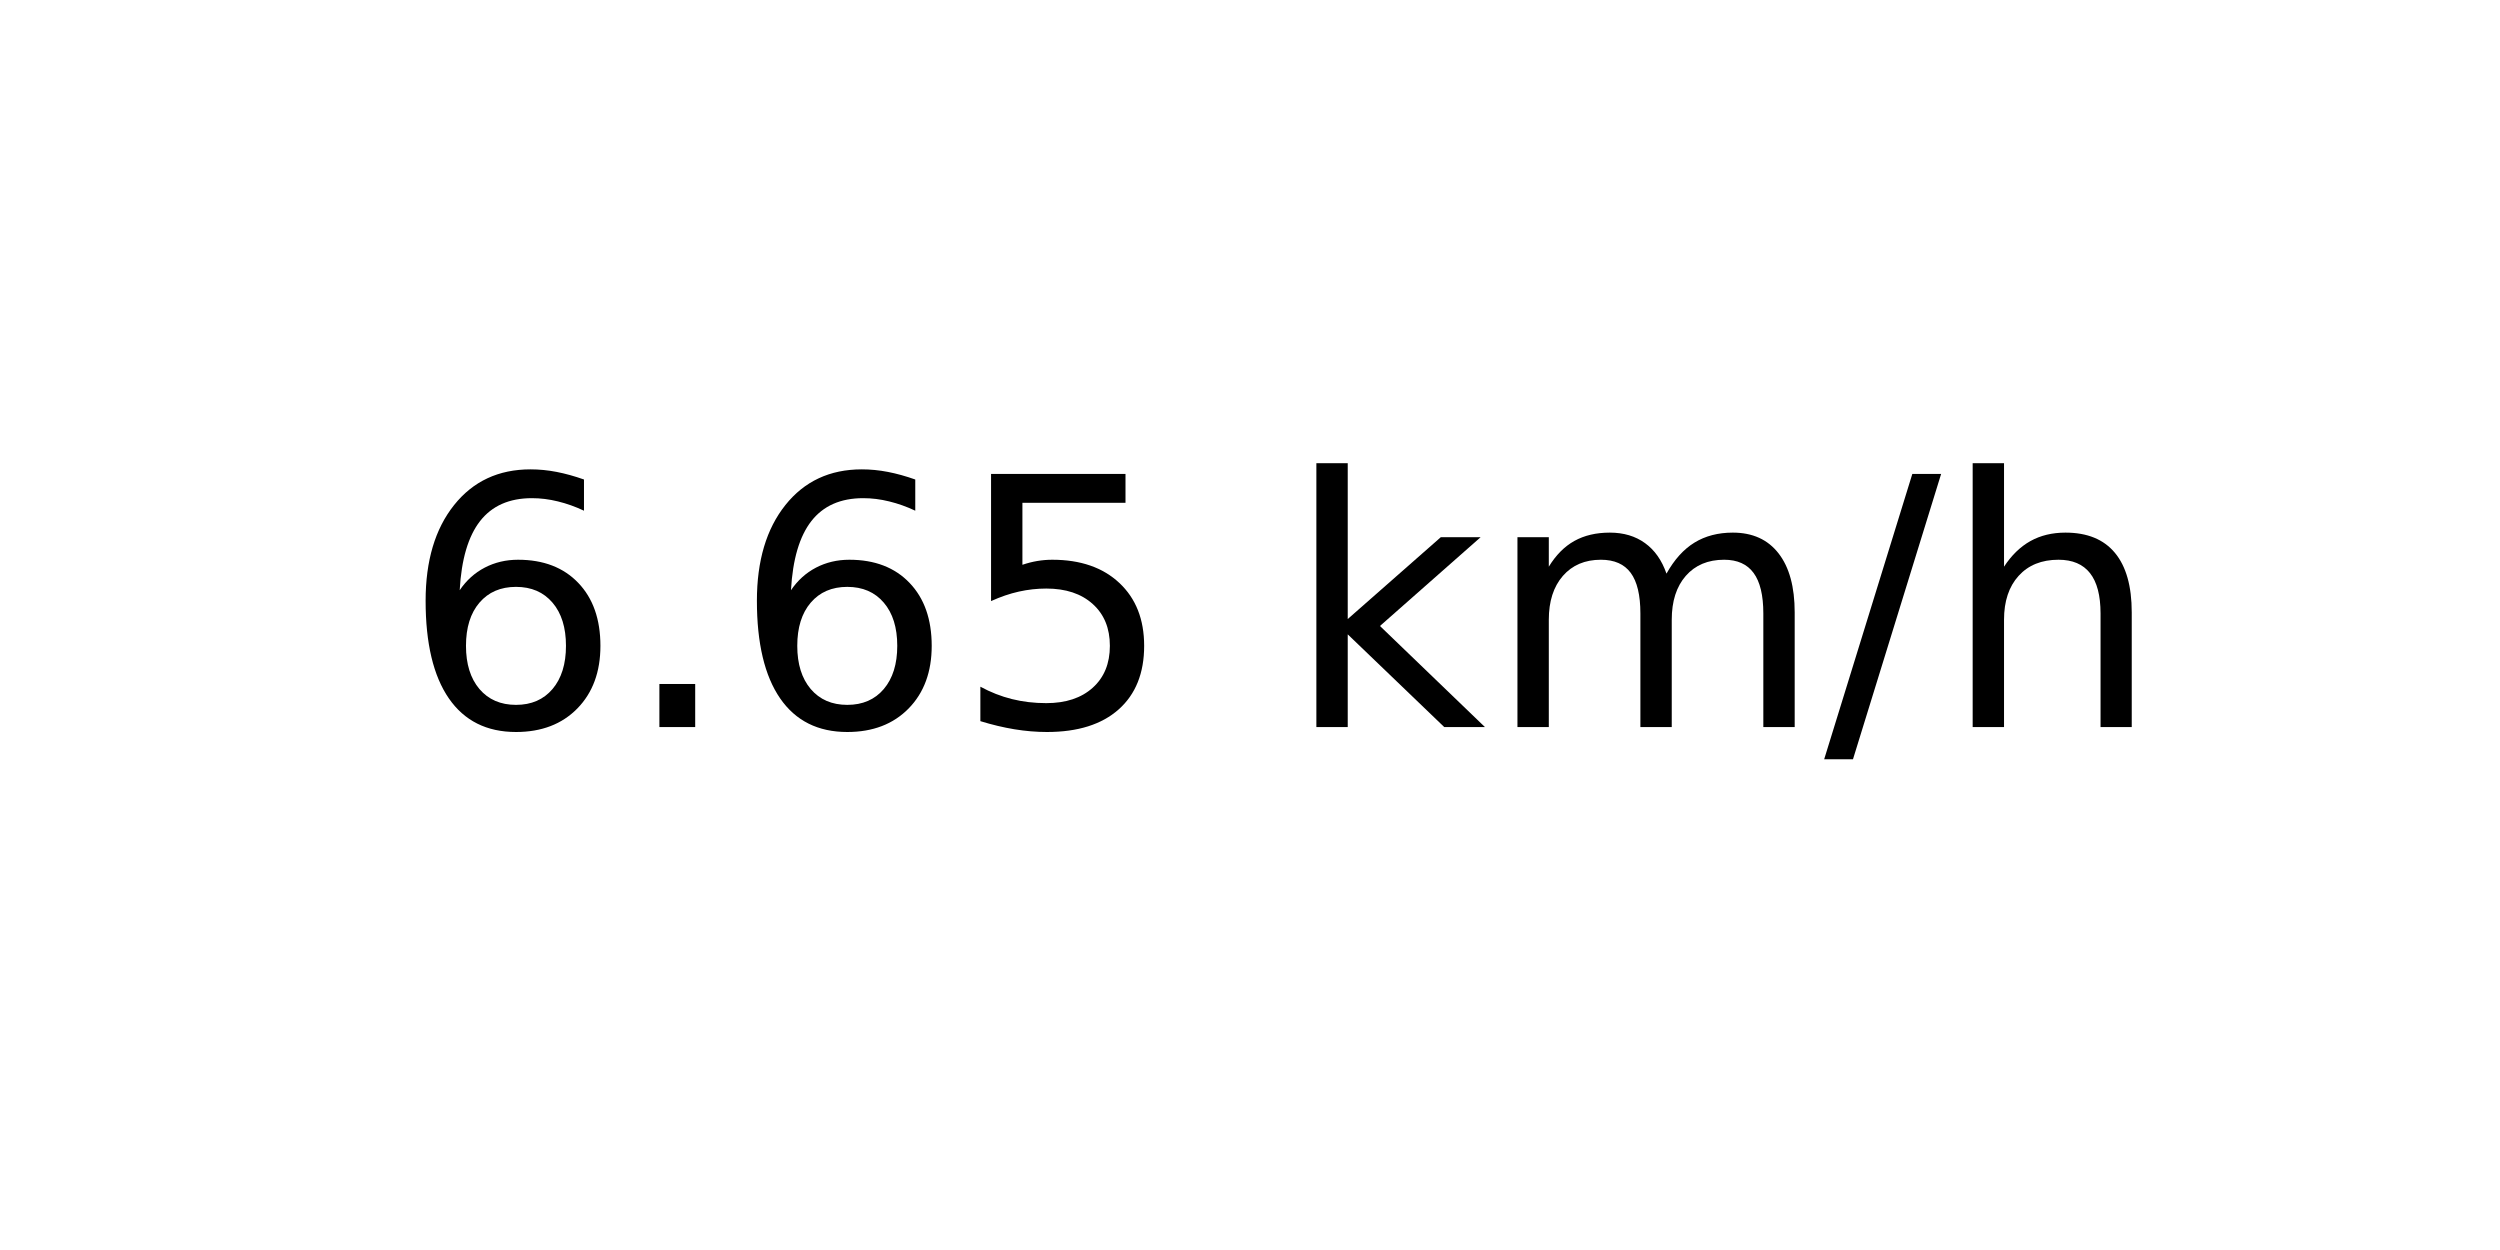
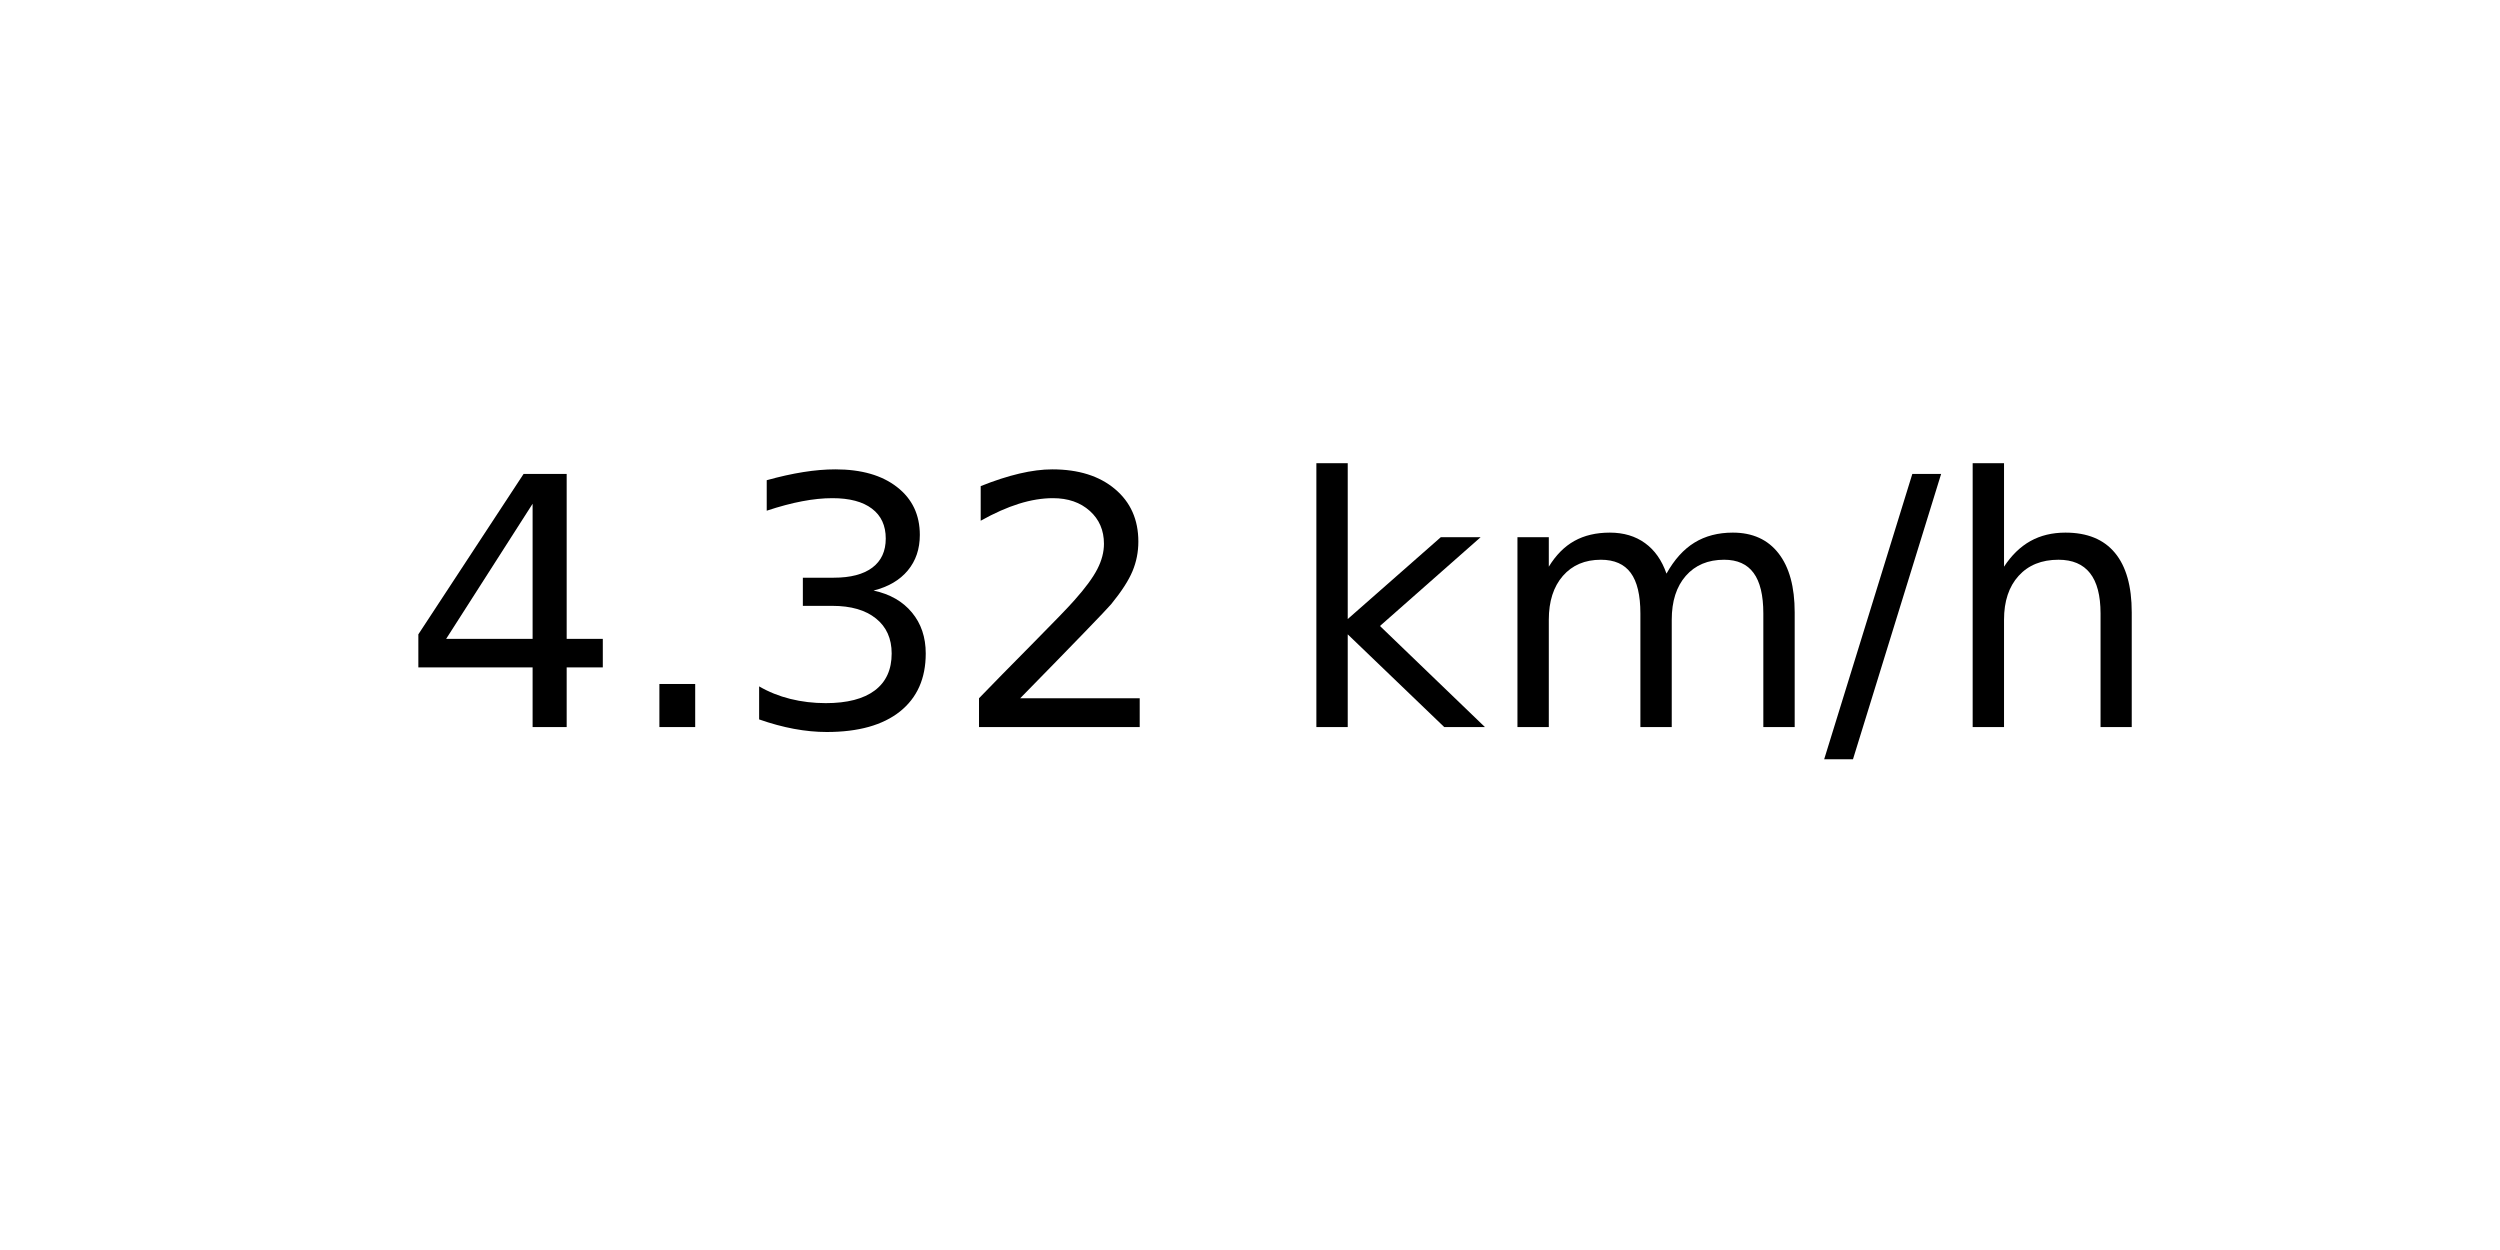
<svg xmlns="http://www.w3.org/2000/svg" xmlns:xlink="http://www.w3.org/1999/xlink" width="72pt" height="36pt" viewBox="0 0 72 36" version="1.1">
  <defs>
    <style type="text/css">*{stroke-linejoin: round; stroke-linecap: butt}</style>
  </defs>
  <g id="figure_1">
    <g id="axes_1">
      <g id="text_1">
        <g transform="translate(11.55937 20.93937) scale(0.1 -0.1)">
          <defs>
-             <path id="DejaVuSans-36" d="M 2113 2584  Q 1688 2584 1439 2293  Q 1191 2003 1191 1497  Q 1191 994 1439 701  Q 1688 409 2113 409  Q 2538 409 2786 701  Q 3034 994 3034 1497  Q 3034 2003 2786 2293  Q 2538 2584 2113 2584  z M 3366 4563  L 3366 3988  Q 3128 4100 2886 4159  Q 2644 4219 2406 4219  Q 1781 4219 1451 3797  Q 1122 3375 1075 2522  Q 1259 2794 1537 2939  Q 1816 3084 2150 3084  Q 2853 3084 3261 2657  Q 3669 2231 3669 1497  Q 3669 778 3244 343  Q 2819 -91 2113 -91  Q 1303 -91 875 529  Q 447 1150 447 2328  Q 447 3434 972 4092  Q 1497 4750 2381 4750  Q 2619 4750 2861 4703  Q 3103 4656 3366 4563  z " transform="scale(0.015625)" />
+             <path id="DejaVuSans-34" d="M 2419 4116  L 825 1625  L 2419 1625  L 2419 4116  z M 2253 4666  L 3047 4666  L 3047 1625  L 3713 1625  L 3713 1100  L 3047 1100  L 3047 0  L 2419 0  L 2419 1100  L 313 1100  L 313 1709  L 2253 4666  z " transform="scale(0.015625)" />
            <path id="DejaVuSans-2e" d="M 684 794  L 1344 794  L 1344 0  L 684 0  L 684 794  z " transform="scale(0.015625)" />
-             <path id="DejaVuSans-35" d="M 691 4666  L 3169 4666  L 3169 4134  L 1269 4134  L 1269 2991  Q 1406 3038 1543 3061  Q 1681 3084 1819 3084  Q 2600 3084 3056 2656  Q 3513 2228 3513 1497  Q 3513 744 3044 326  Q 2575 -91 1722 -91  Q 1428 -91 1123 -41  Q 819 9 494 109  L 494 744  Q 775 591 1075 516  Q 1375 441 1709 441  Q 2250 441 2565 725  Q 2881 1009 2881 1497  Q 2881 1984 2565 2268  Q 2250 2553 1709 2553  Q 1456 2553 1204 2497  Q 953 2441 691 2322  L 691 4666  z " transform="scale(0.015625)" />
+             <path id="DejaVuSans-33" d="M 2597 2516  Q 3050 2419 3304 2112  Q 3559 1806 3559 1356  Q 3559 666 3084 287  Q 2609 -91 1734 -91  Q 1441 -91 1130 -33  Q 819 25 488 141  L 488 750  Q 750 597 1062 519  Q 1375 441 1716 441  Q 2309 441 2620 675  Q 2931 909 2931 1356  Q 2931 1769 2642 2001  Q 2353 2234 1838 2234  L 1294 2234  L 1294 2753  L 1863 2753  Q 2328 2753 2575 2939  Q 2822 3125 2822 3475  Q 2822 3834 2567 4026  Q 2313 4219 1838 4219  Q 1578 4219 1281 4162  Q 984 4106 628 3988  L 628 4550  Q 988 4650 1302 4700  Q 1616 4750 1894 4750  Q 2613 4750 3031 4423  Q 3450 4097 3450 3541  Q 3450 3153 3228 2886  Q 3006 2619 2597 2516  z " transform="scale(0.015625)" />
+             <path id="DejaVuSans-32" d="M 1228 531  L 3431 531  L 3431 0  L 469 0  L 469 531  Q 828 903 1448 1529  Q 2069 2156 2228 2338  Q 2531 2678 2651 2914  Q 2772 3150 2772 3378  Q 2772 3750 2511 3984  Q 2250 4219 1831 4219  Q 1534 4219 1204 4116  Q 875 4013 500 3803  L 500 4441  Q 881 4594 1212 4672  Q 1544 4750 1819 4750  Q 2544 4750 2975 4387  Q 3406 4025 3406 3419  Q 3406 3131 3298 2873  Q 3191 2616 2906 2266  Q 2828 2175 2409 1742  Q 1991 1309 1228 531  z " transform="scale(0.015625)" />
            <path id="DejaVuSans-20" transform="scale(0.015625)" />
            <path id="DejaVuSans-6b" d="M 581 4863  L 1159 4863  L 1159 1991  L 2875 3500  L 3609 3500  L 1753 1863  L 3688 0  L 2938 0  L 1159 1709  L 1159 0  L 581 0  L 581 4863  z " transform="scale(0.015625)" />
            <path id="DejaVuSans-6d" d="M 3328 2828  Q 3544 3216 3844 3400  Q 4144 3584 4550 3584  Q 5097 3584 5394 3201  Q 5691 2819 5691 2113  L 5691 0  L 5113 0  L 5113 2094  Q 5113 2597 4934 2840  Q 4756 3084 4391 3084  Q 3944 3084 3684 2787  Q 3425 2491 3425 1978  L 3425 0  L 2847 0  L 2847 2094  Q 2847 2600 2669 2842  Q 2491 3084 2119 3084  Q 1678 3084 1418 2786  Q 1159 2488 1159 1978  L 1159 0  L 581 0  L 581 3500  L 1159 3500  L 1159 2956  Q 1356 3278 1631 3431  Q 1906 3584 2284 3584  Q 2666 3584 2933 3390  Q 3200 3197 3328 2828  z " transform="scale(0.015625)" />
            <path id="DejaVuSans-2f" d="M 1625 4666  L 2156 4666  L 531 -594  L 0 -594  L 1625 4666  z " transform="scale(0.015625)" />
            <path id="DejaVuSans-68" d="M 3513 2113  L 3513 0  L 2938 0  L 2938 2094  Q 2938 2591 2744 2837  Q 2550 3084 2163 3084  Q 1697 3084 1428 2787  Q 1159 2491 1159 1978  L 1159 0  L 581 0  L 581 4863  L 1159 4863  L 1159 2956  Q 1366 3272 1645 3428  Q 1925 3584 2291 3584  Q 2894 3584 3203 3211  Q 3513 2838 3513 2113  z " transform="scale(0.015625)" />
          </defs>
-           <use xlink:href="#DejaVuSans-36" />
+           <use xlink:href="#DejaVuSans-34" />
          <use xlink:href="#DejaVuSans-2e" x="63.623" />
-           <use xlink:href="#DejaVuSans-36" x="95.41" />
-           <use xlink:href="#DejaVuSans-35" x="159.033" />
+           <use xlink:href="#DejaVuSans-33" x="95.41" />
+           <use xlink:href="#DejaVuSans-32" x="159.033" />
          <use xlink:href="#DejaVuSans-20" x="222.656" />
          <use xlink:href="#DejaVuSans-6b" x="254.443" />
          <use xlink:href="#DejaVuSans-6d" x="312.354" />
          <use xlink:href="#DejaVuSans-2f" x="409.766" />
          <use xlink:href="#DejaVuSans-68" x="443.457" />
        </g>
      </g>
    </g>
  </g>
</svg>
